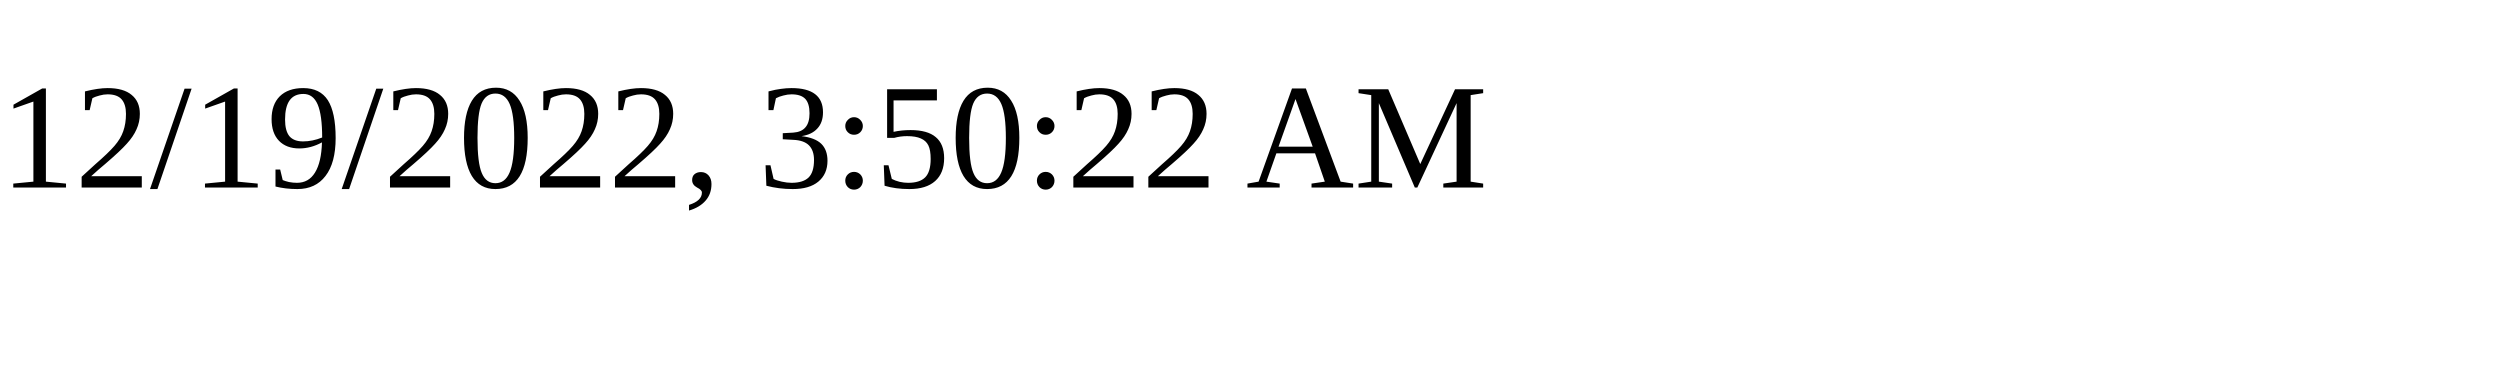
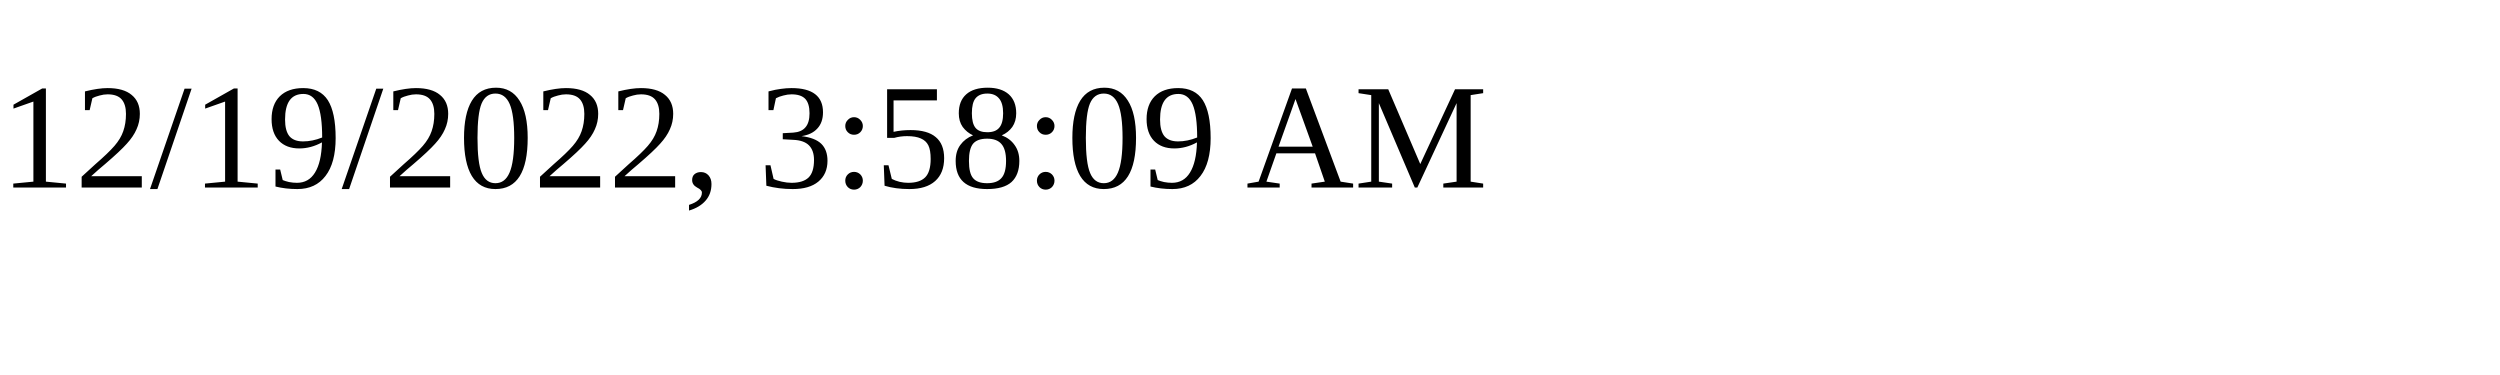
<svg xmlns="http://www.w3.org/2000/svg" height="30" width="200">
-   <text x="0" y="15">12/19/2022, 3:50:22 AM</text>
+   <text x="0" y="15">12/19/2022, 3:58:09 AM</text>
</svg>
